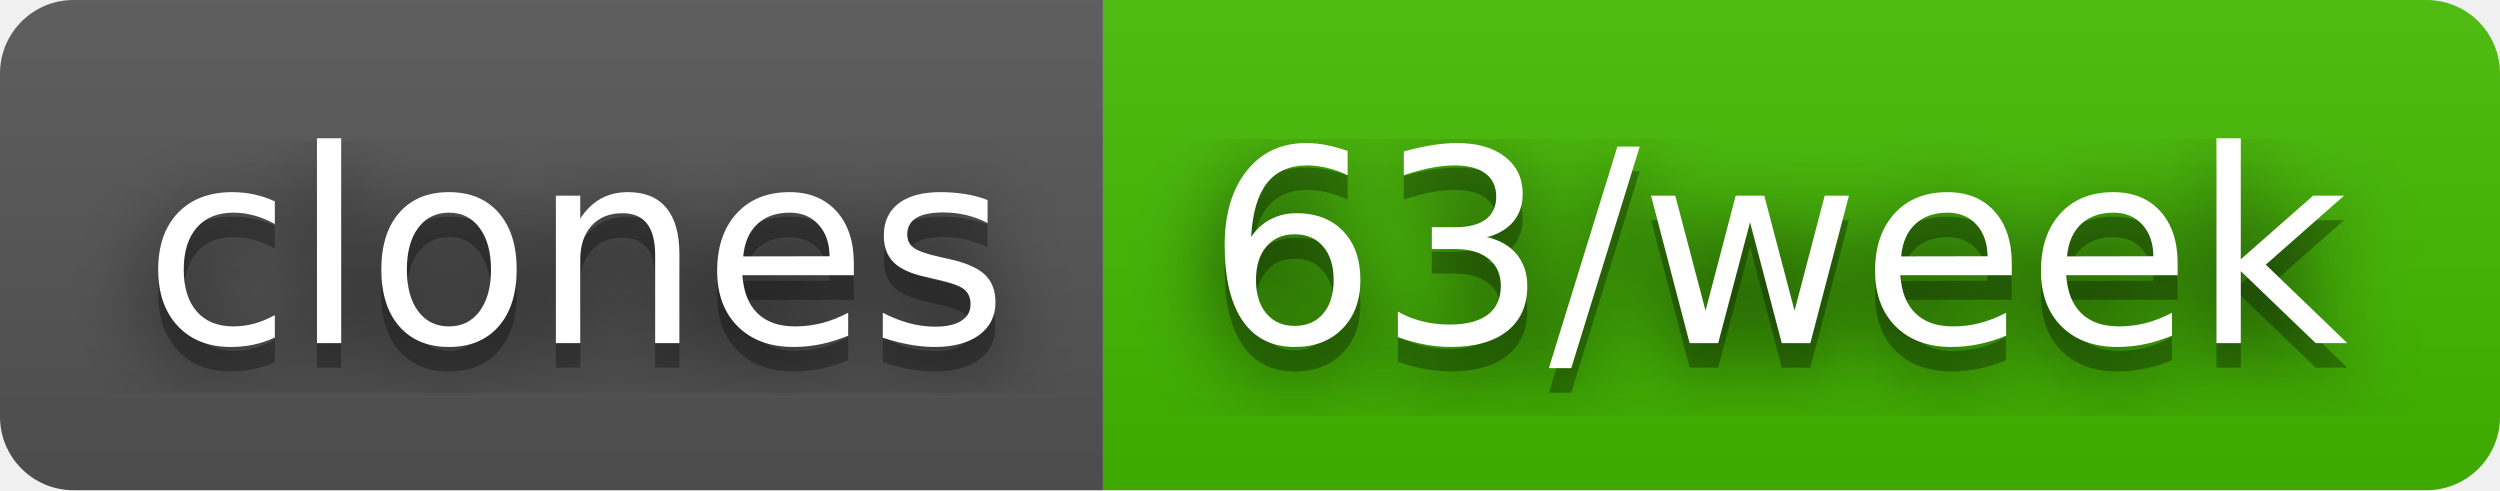
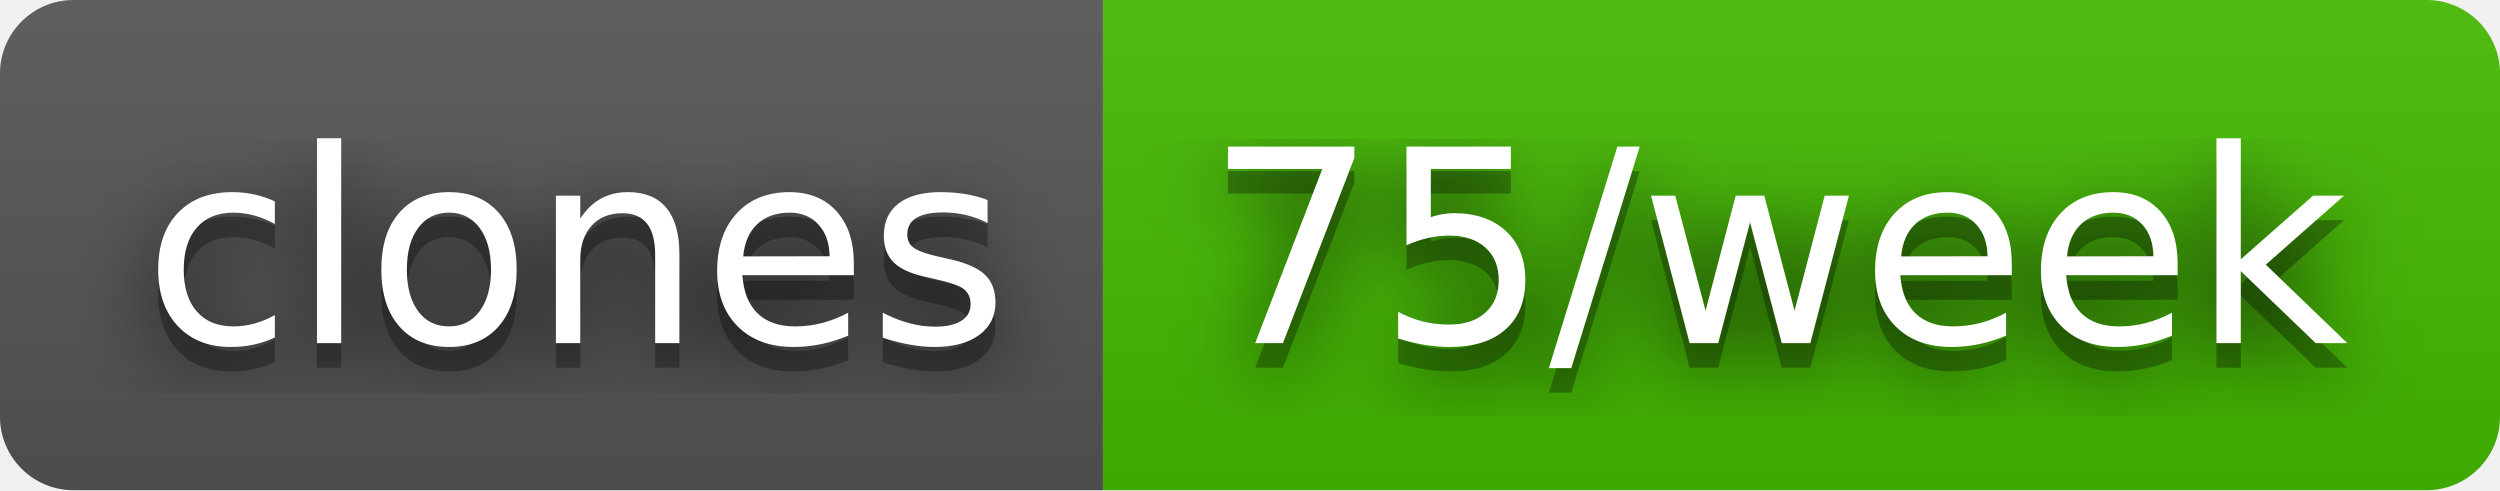
- <svg xmlns="http://www.w3.org/2000/svg" width="102" height="20" role="img" aria-label="clones: 63/week">
+ <svg xmlns="http://www.w3.org/2000/svg" width="102" height="20" role="img" aria-label="clones: 75/week">
  <filter id="blur">
    <feGaussianBlur stdDeviation="16" />
  </filter>
  <linearGradient id="s" x2="0" y2="100%">
    <stop offset="0" stop-color="#bbb" stop-opacity=".1" />
    <stop offset="1" stop-opacity=".1" />
  </linearGradient>
  <clipPath id="r">
    <rect width="102" height="20" rx="3" />
  </clipPath>
  <g clip-path="url(#r)">
    <rect width="45" height="20" fill="#555" />
    <rect x="45" width="57" height="20" fill="#4b0" />
    <rect width="102" height="20" fill="url(#s)" />
  </g>
  <g fill="#fff" text-anchor="middle" font-family="Verdana,Geneva,DejaVu Sans,sans-serif" text-rendering="geometricPrecision" font-size="110">
    <g transform="scale(.1)">
      <g aria-hidden="true" fill="#010101">
        <text x="235" y="150" fill-opacity=".8" filter="url(#blur)" textLength="350">clones</text>
        <text x="235" y="150" fill-opacity=".3" textLength="350">clones</text>
      </g>
      <text x="235" y="140" textLength="350">clones</text>
    </g>
    <g transform="scale(.1)">
      <g aria-hidden="true" fill="#010101">
-         <text x="725" y="150" fill-opacity=".8" filter="url(#blur)" textLength="470">63/week</text>
-         <text x="725" y="150" fill-opacity=".3" textLength="470">63/week</text>
+         <text x="725" y="150" fill-opacity=".8" filter="url(#blur)" textLength="470">75/week</text>
+         <text x="725" y="150" fill-opacity=".3" textLength="470">75/week</text>
      </g>
-       <text x="725" y="140" textLength="470">63/week</text>
+       <text x="725" y="140" textLength="470">75/week</text>
    </g>
  </g>
</svg>
